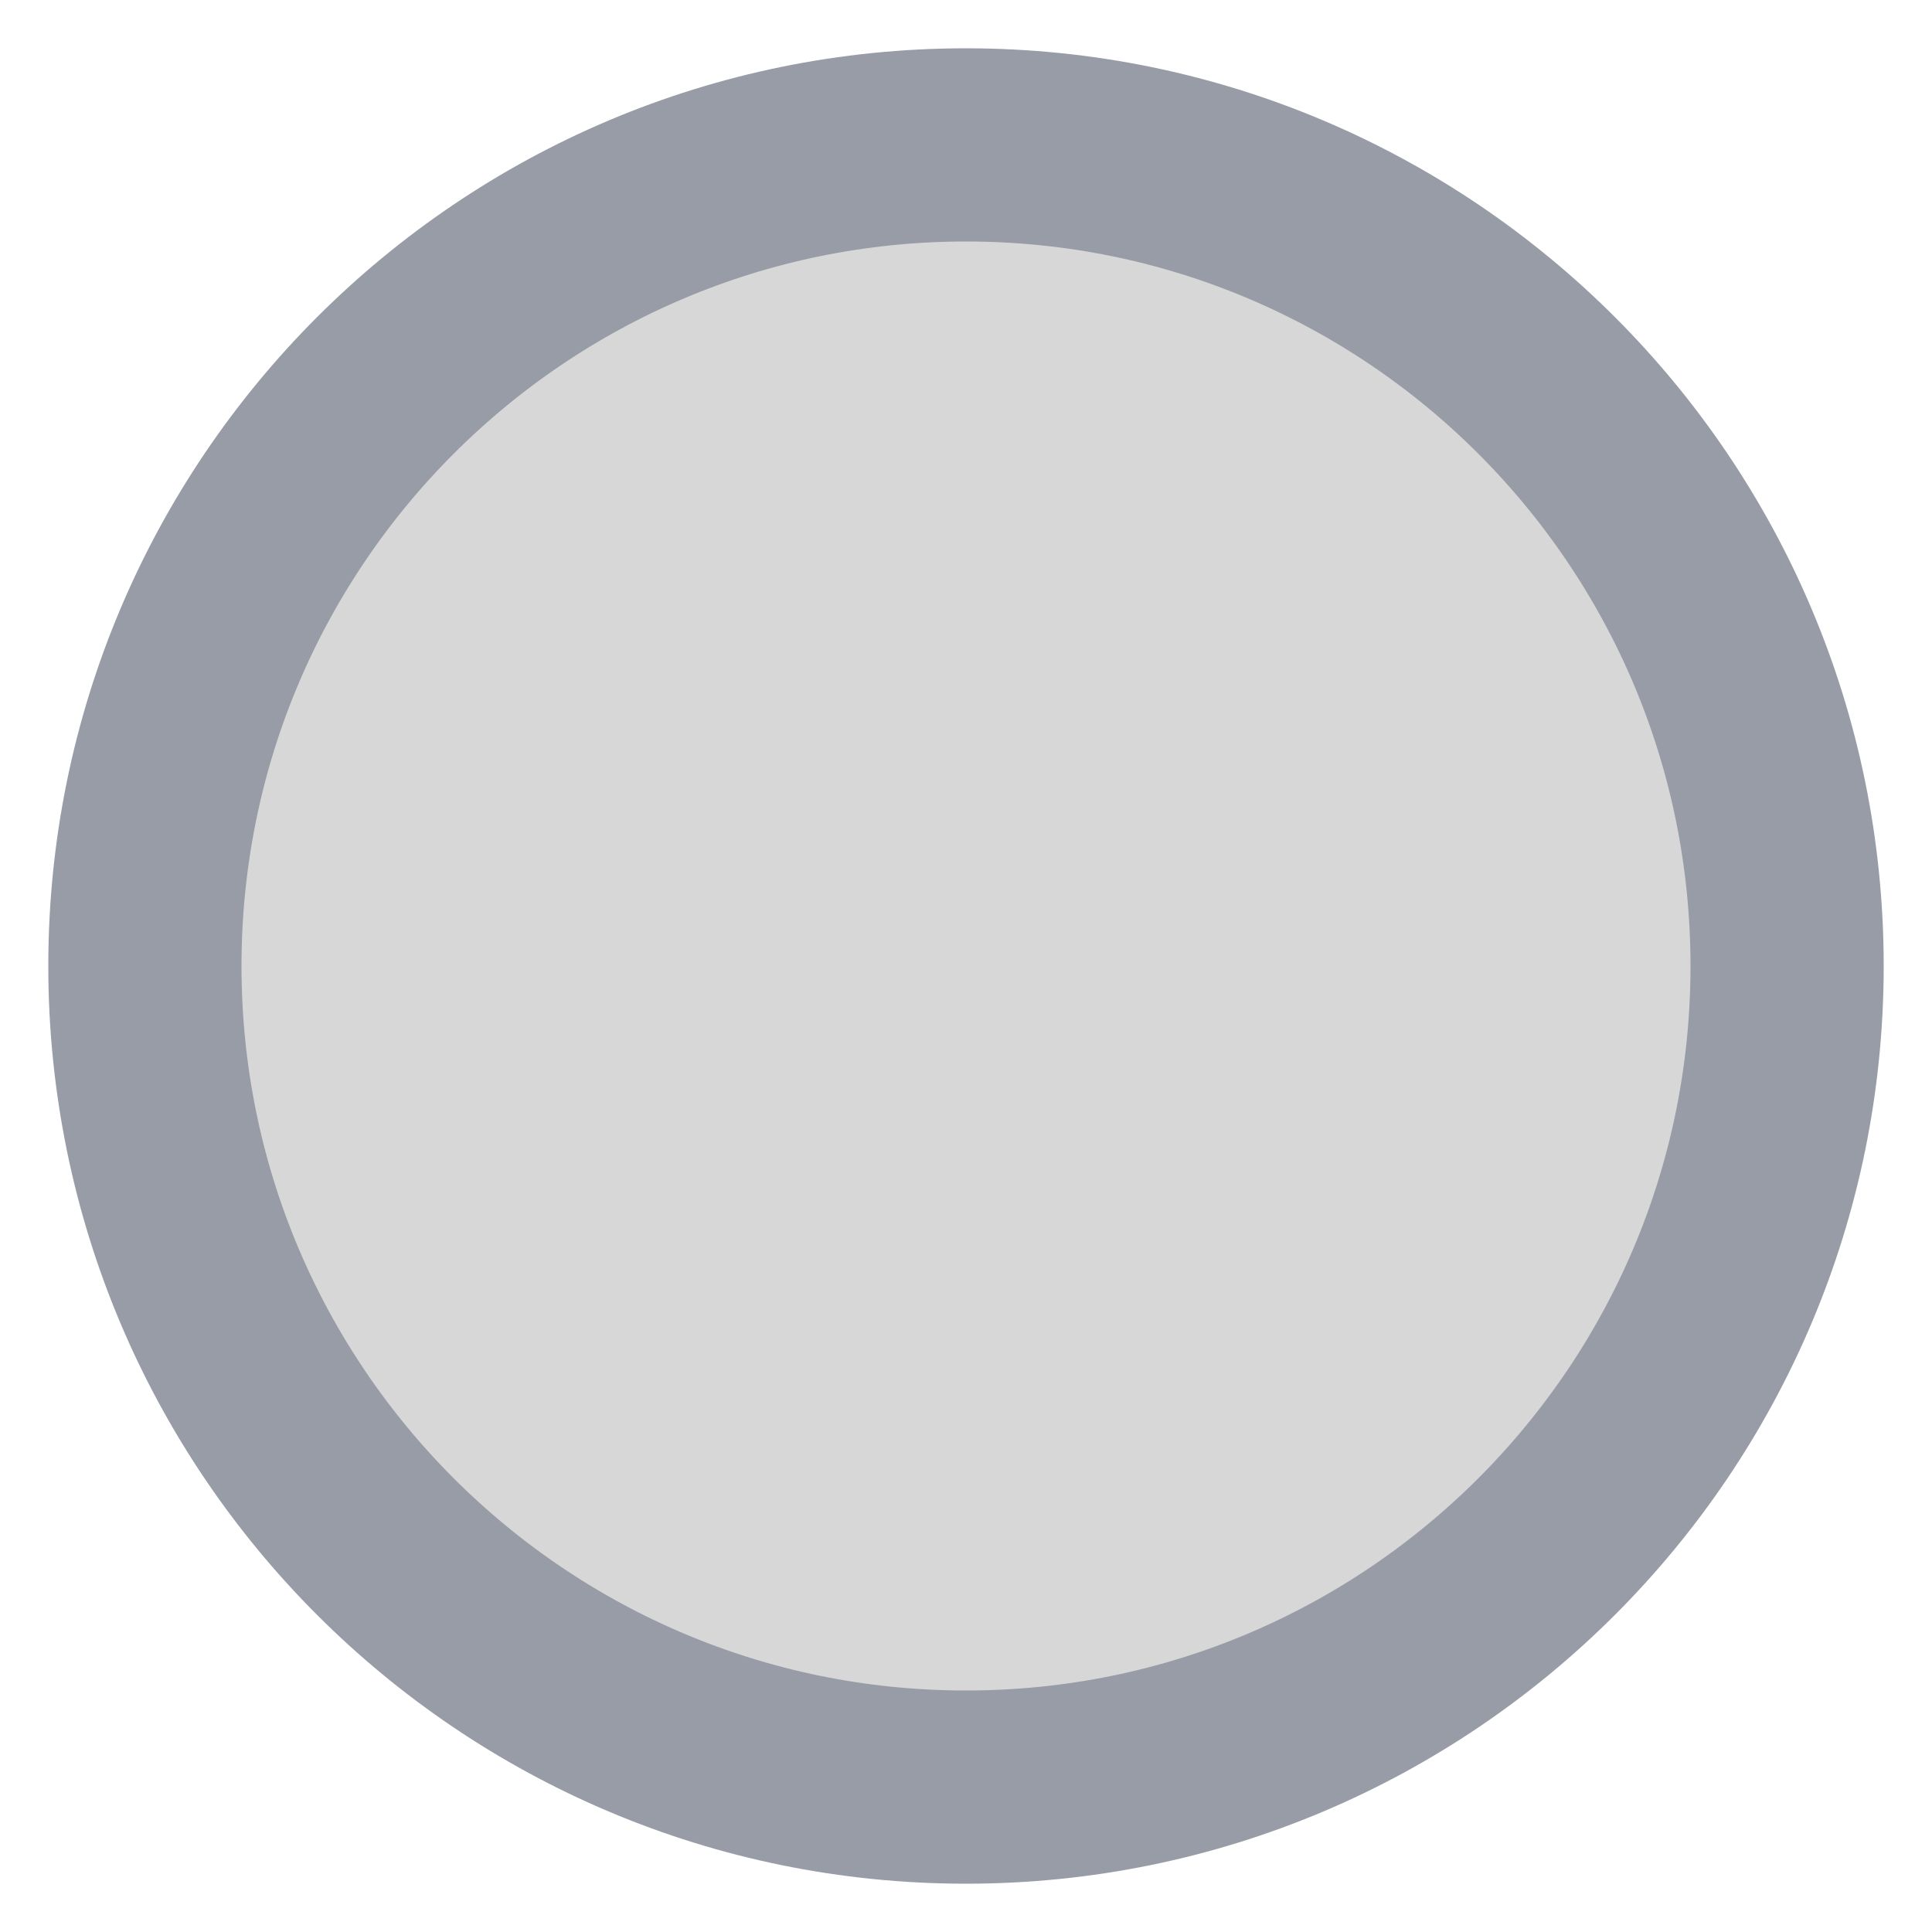
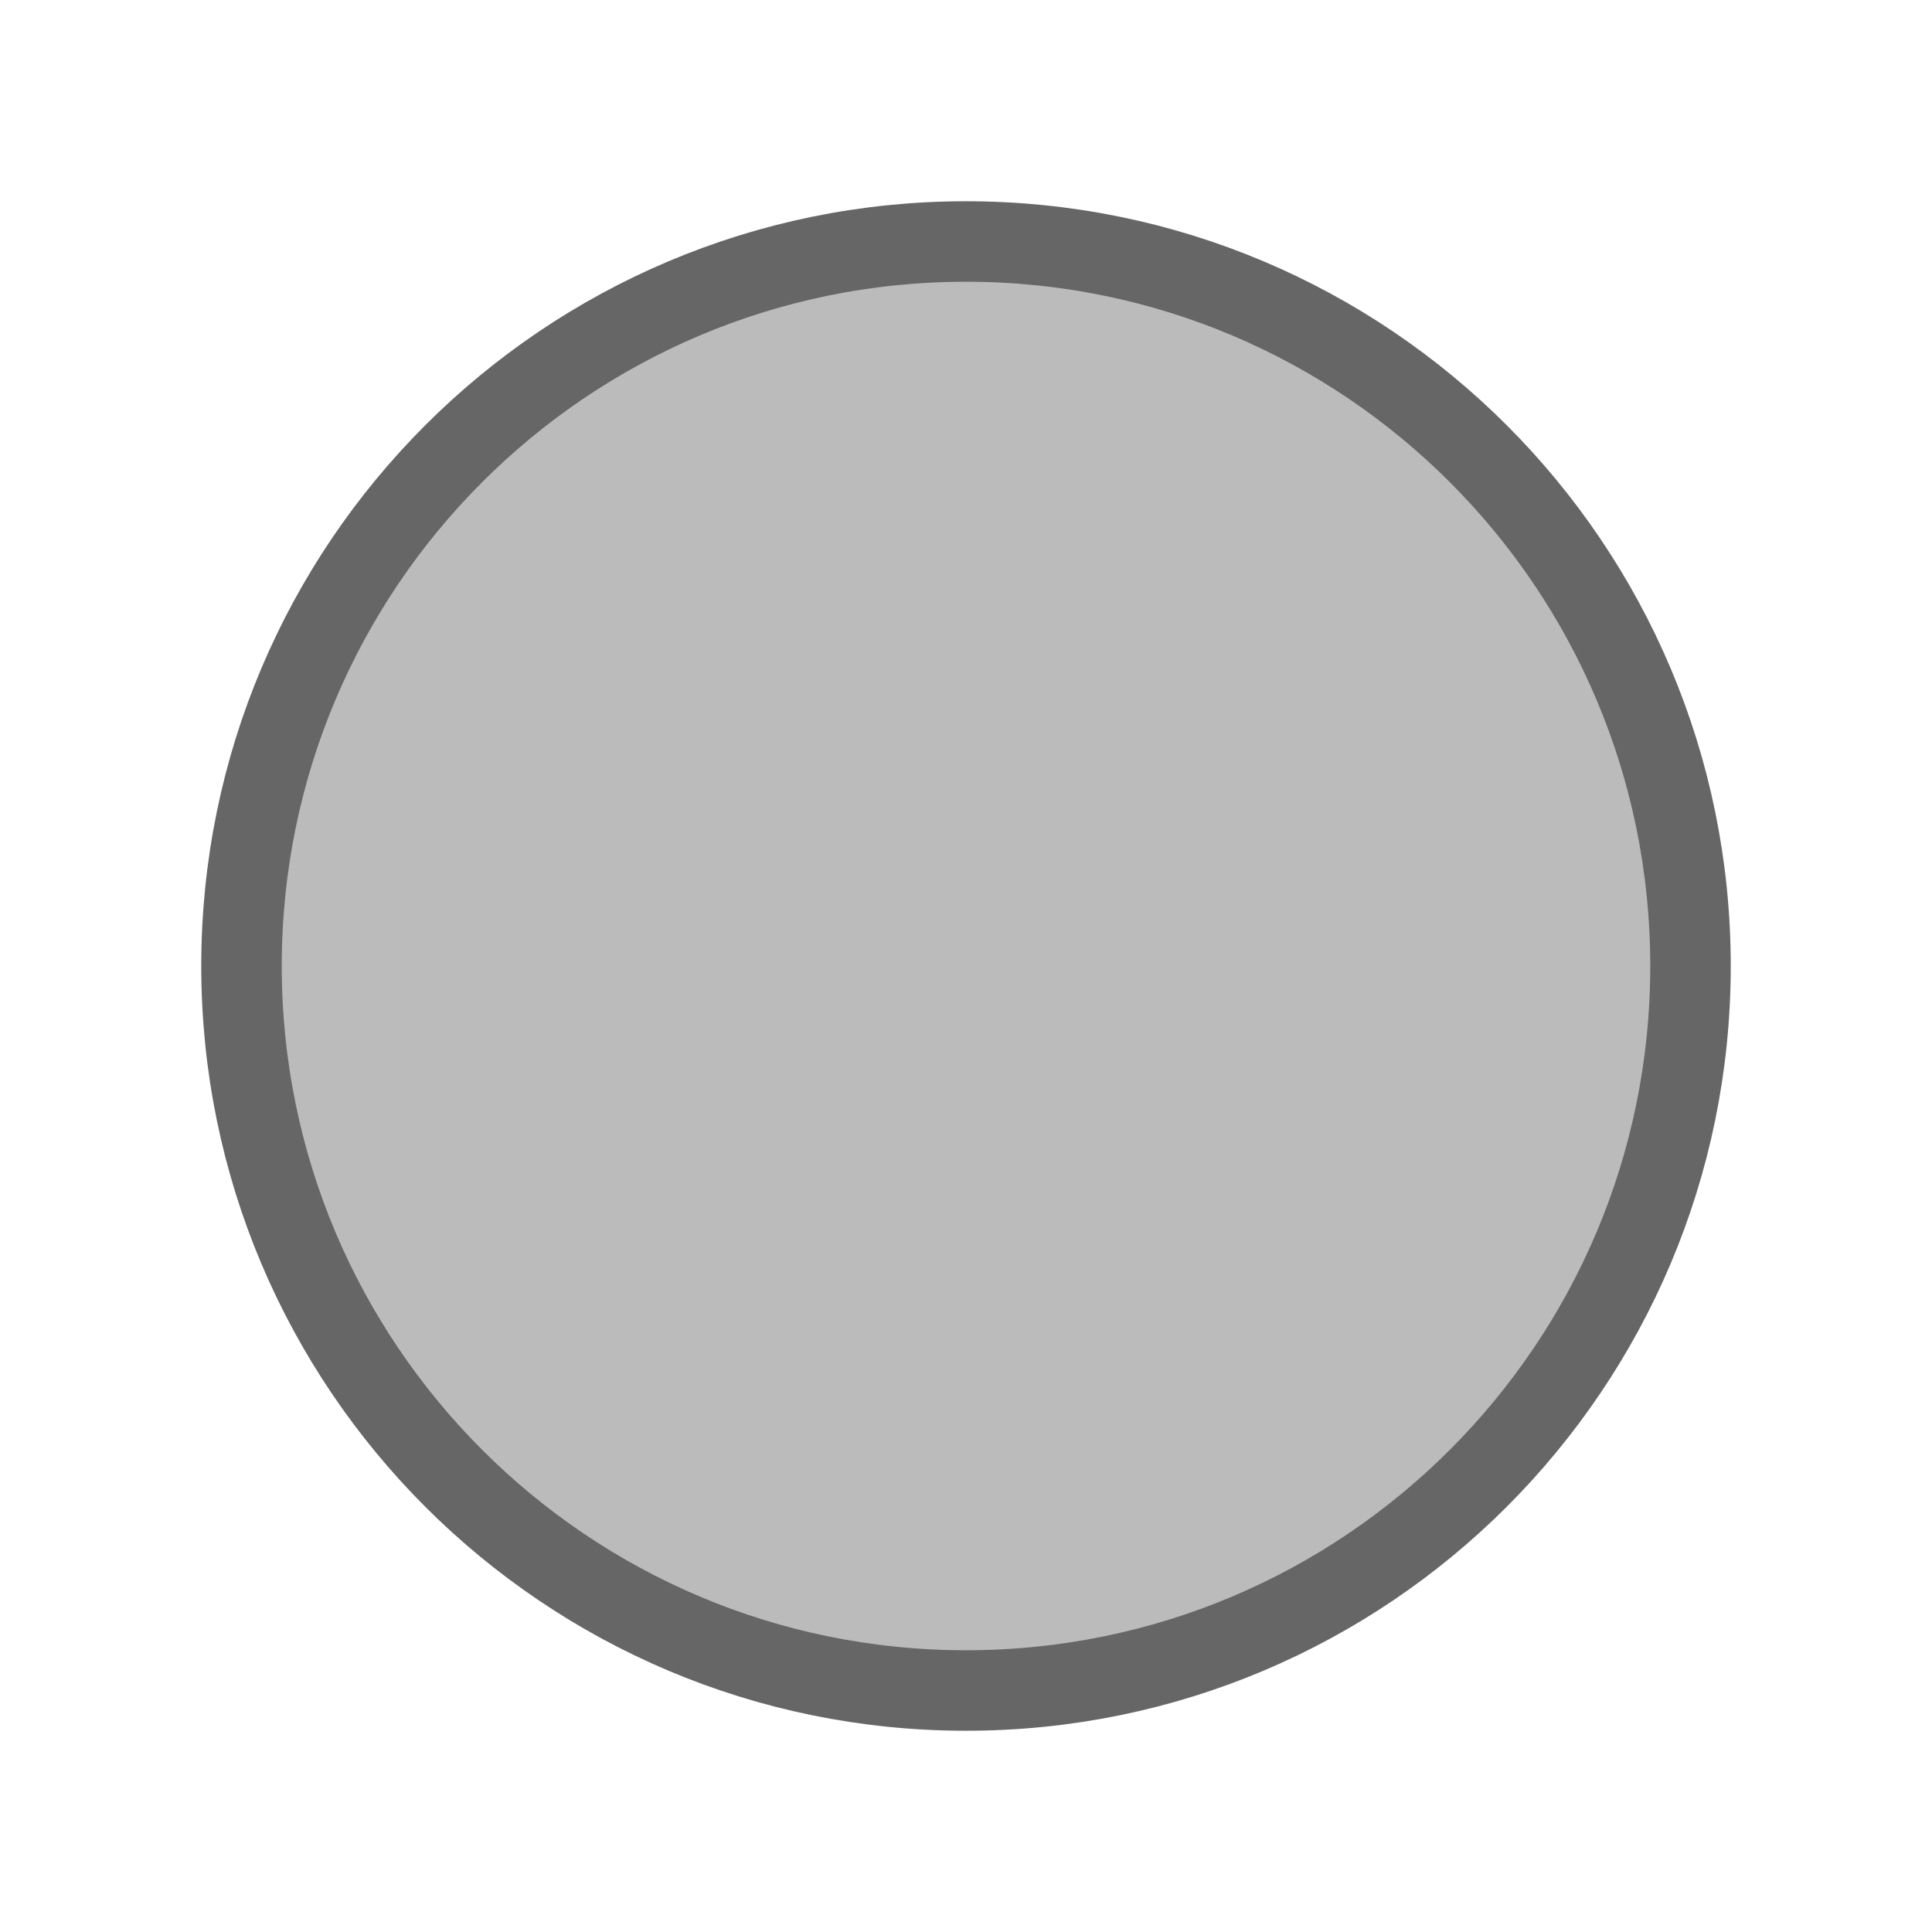
- <svg xmlns="http://www.w3.org/2000/svg" width="100%" height="100%" viewBox="0 0 40 40" version="1.1" xml:space="preserve" style="fill-rule:evenodd;clip-rule:evenodd;stroke-linecap:round;stroke-linejoin:round;stroke-miterlimit:1.5;">
-   <g transform="matrix(1,0,0,1,-1,0)">
-     <circle cx="21" cy="20" r="17" style="fill:rgb(198,198,198);stroke:#6b7280;stroke-width:4px; opacity: 0.7" />
-   </g>
+ <svg xmlns="http://www.w3.org/2000/svg" width="24" height="24" viewBox="0 0 24 24">
+   <circle cx="12" cy="12" r="9" fill="#bbbbbb" stroke="#666666" stroke-width="1" />
</svg>
